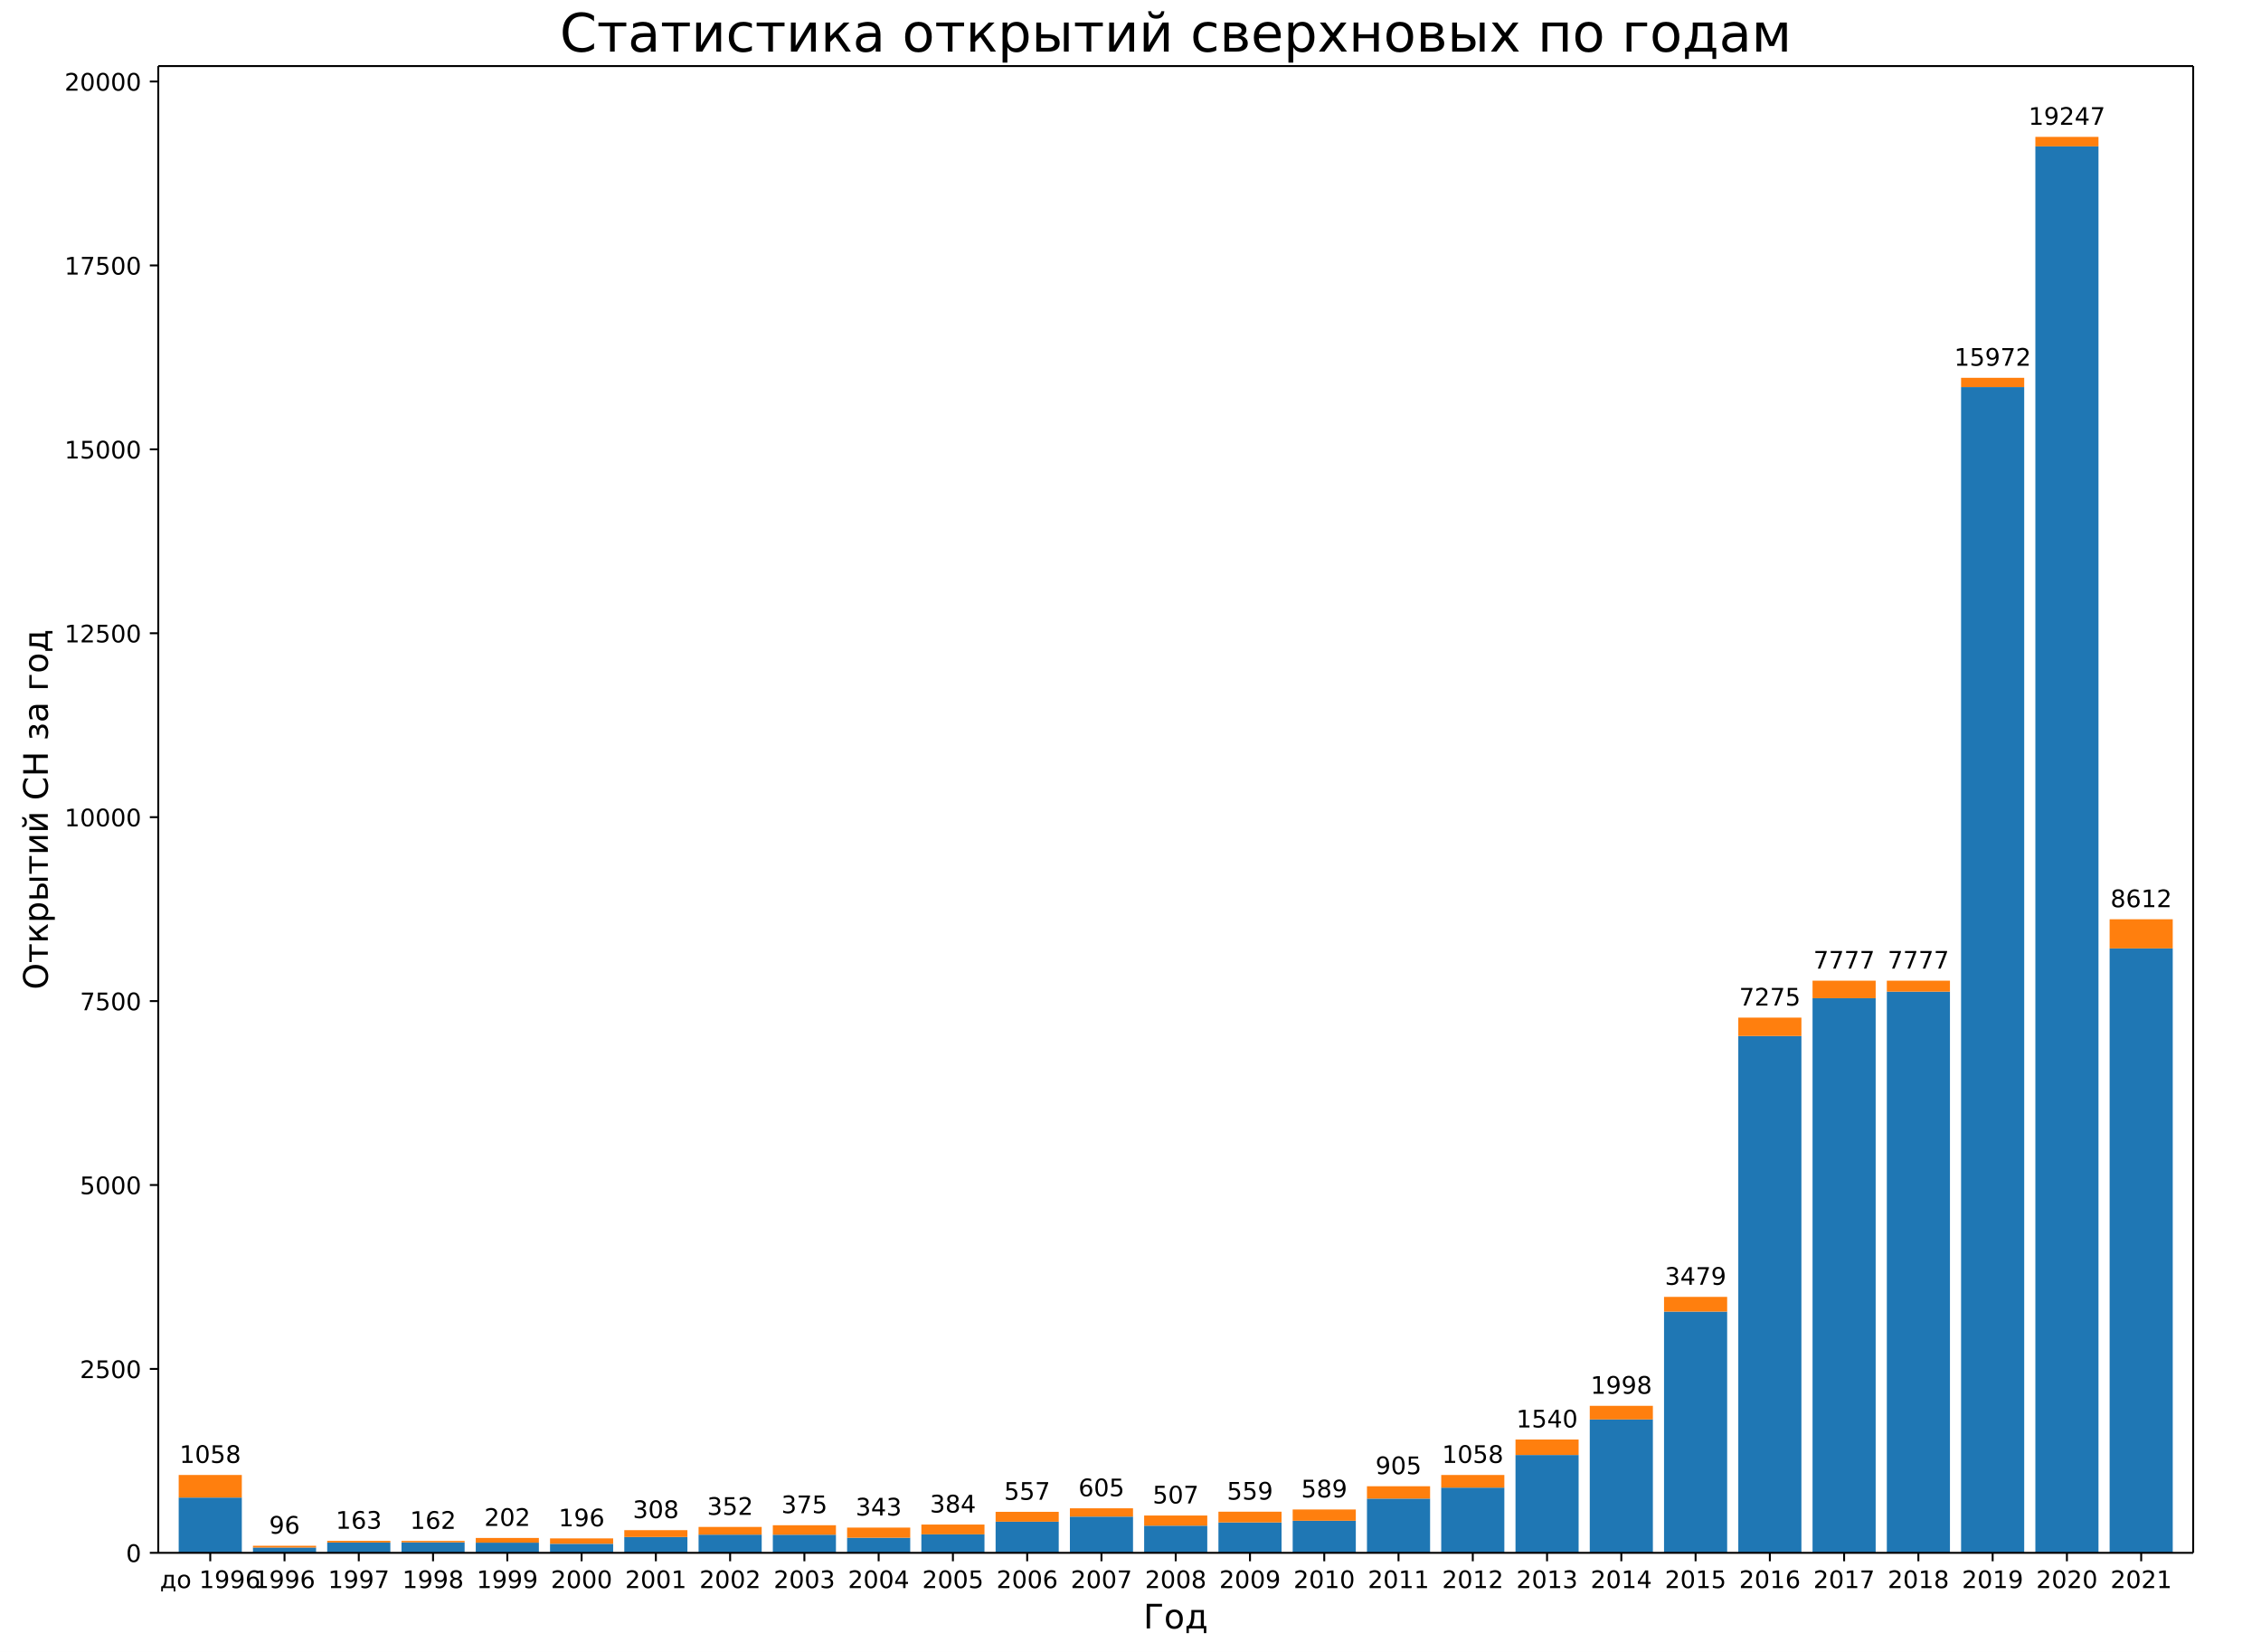
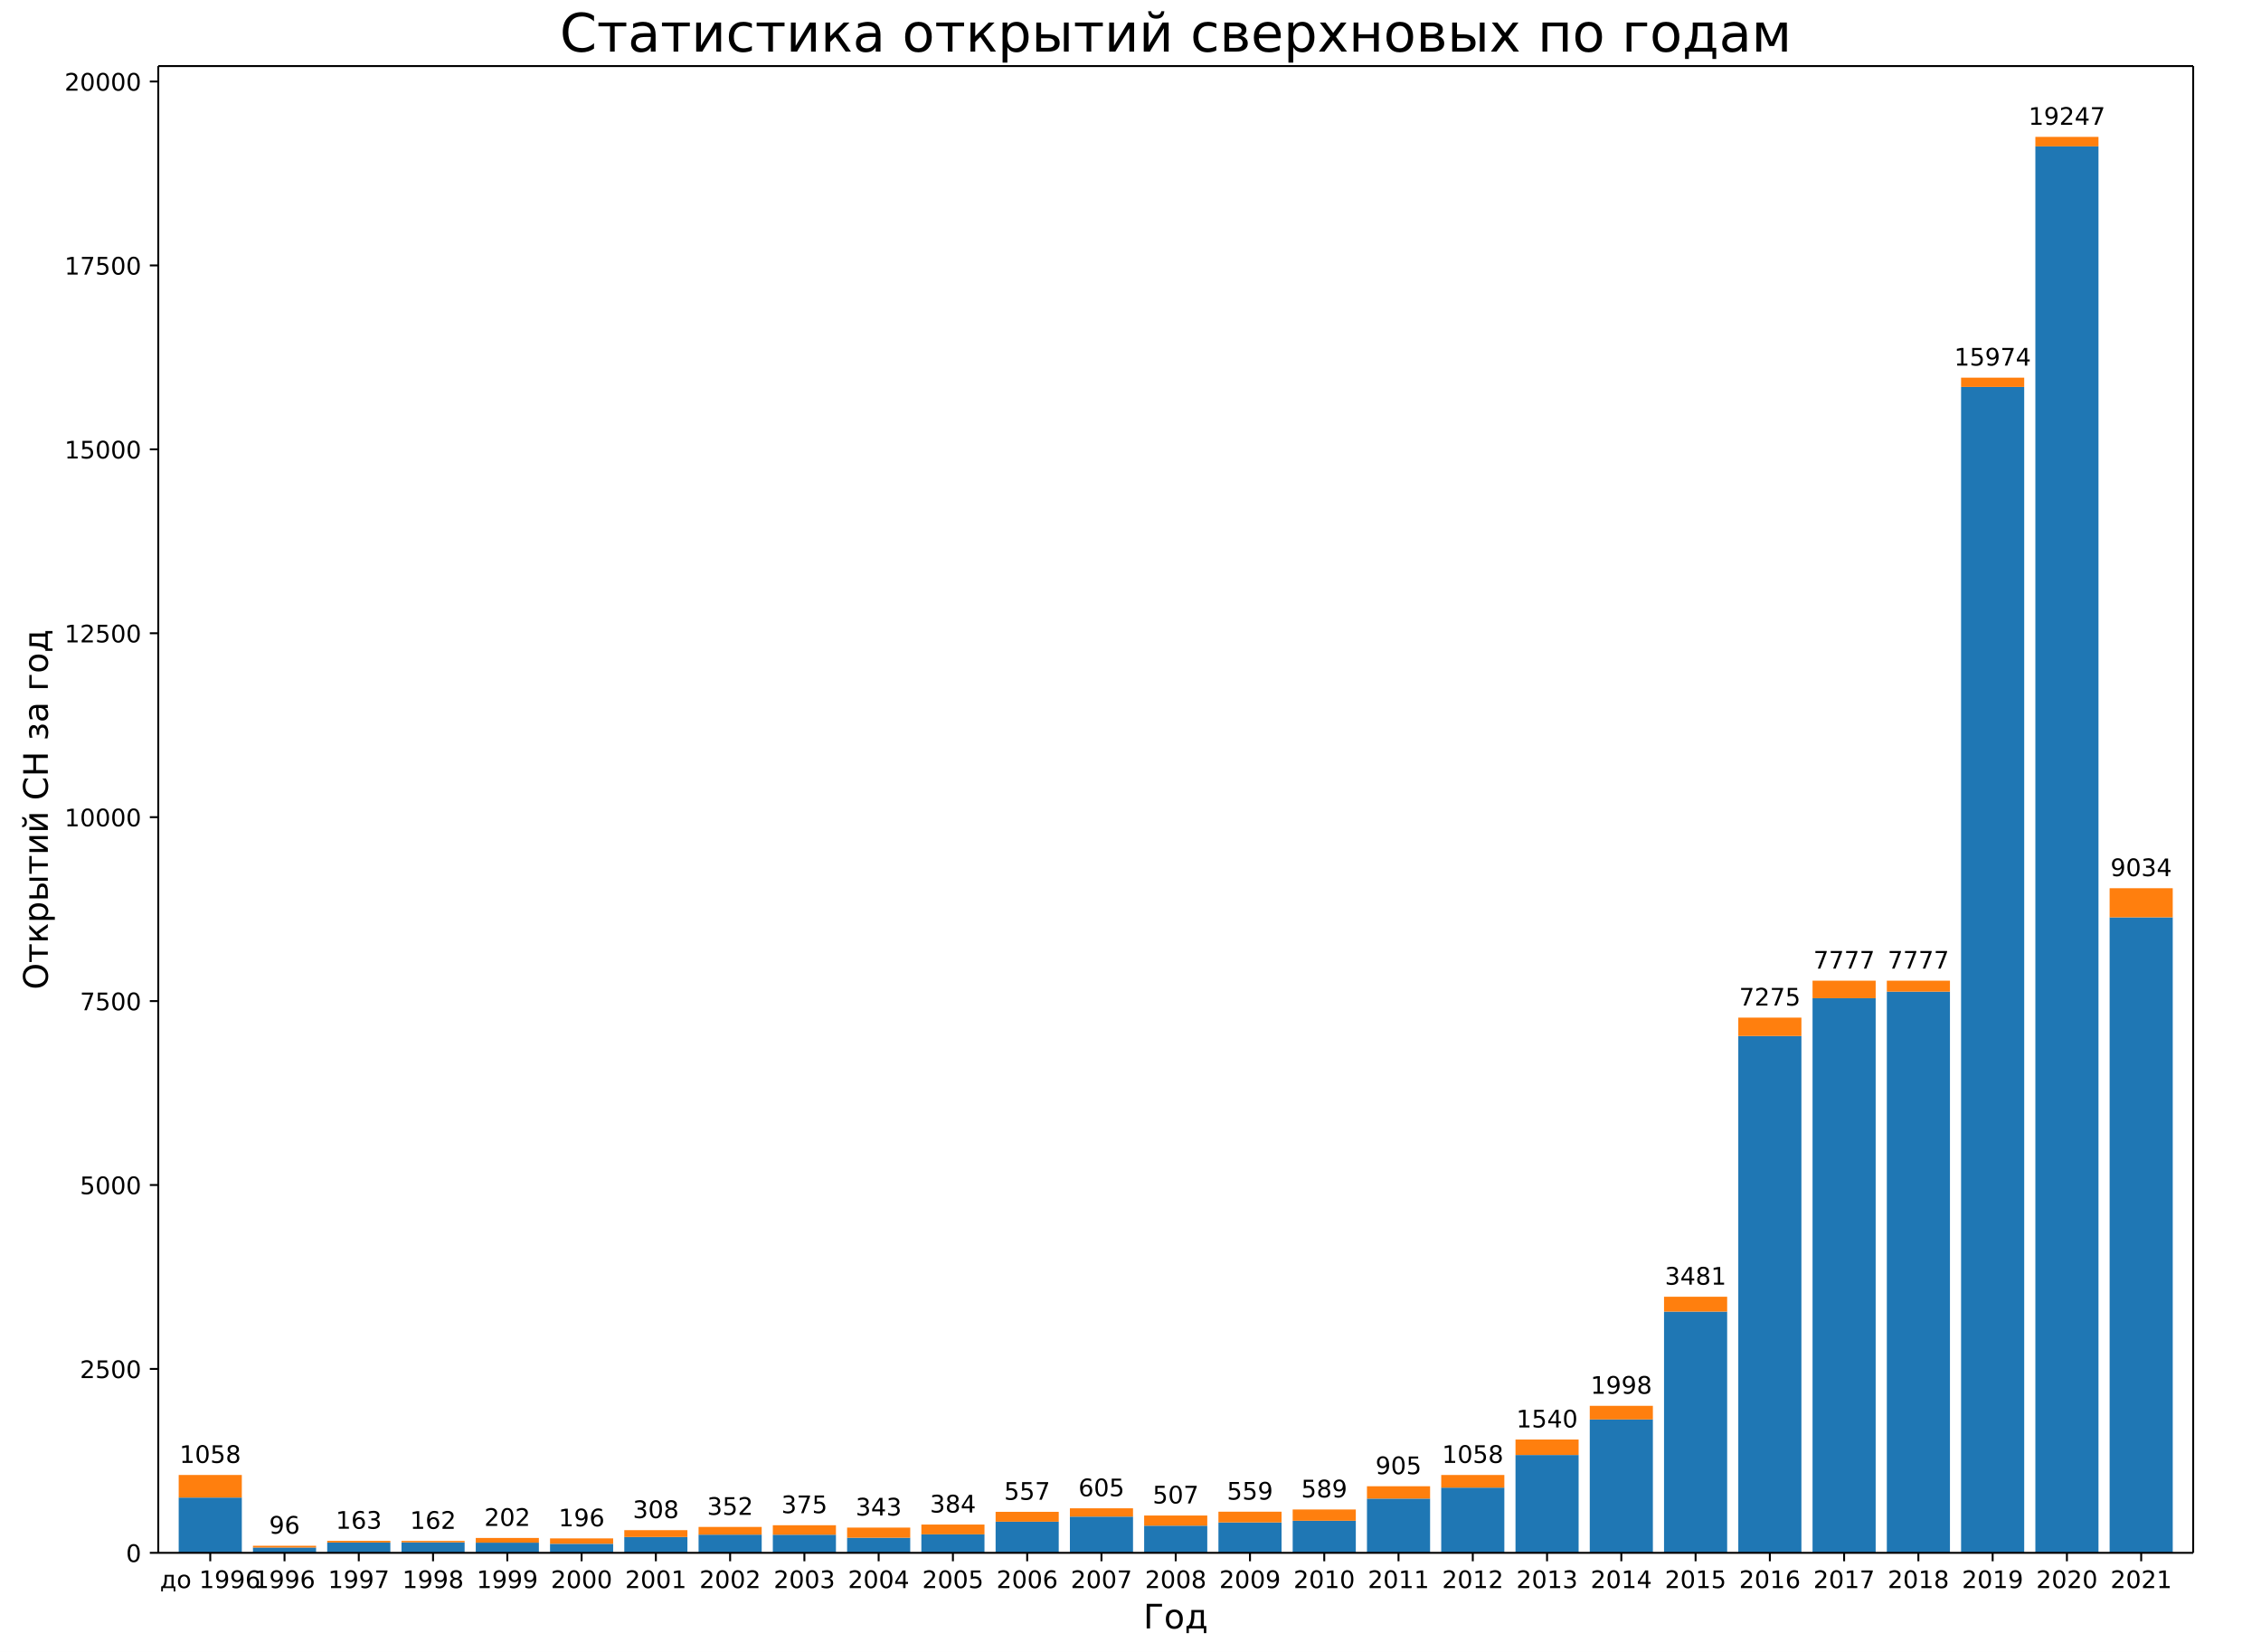
<svg xmlns="http://www.w3.org/2000/svg" xmlns:xlink="http://www.w3.org/1999/xlink" width="936pt" height="684pt" version="1.1" viewBox="0 0 936 684">
  <defs>
    <style type="text/css">*{stroke-linecap:butt;stroke-linejoin:round;}</style>
  </defs>
  <path d="m0 684h936v-684h-936z" fill="#fff" />
  <path d="m65.52 642.96h842.4v-615.6h-842.4z" fill="#fff" />
  <path d="m73.975 642.96h26.133v-22.876h-26.133z" clip-path="url(#a)" fill="#1f77b4" />
  <path d="m104.72 642.96h26.133v-2.193h-26.133z" clip-path="url(#a)" fill="#1f77b4" />
  <path d="m135.46 642.96h26.133v-4.265h-26.133z" clip-path="url(#a)" fill="#1f77b4" />
  <path d="m166.21 642.96h26.133v-4.325h-26.133z" clip-path="url(#a)" fill="#1f77b4" />
  <path d="m196.95 642.96h26.133v-4.204h-26.133z" clip-path="url(#a)" fill="#1f77b4" />
  <path d="m227.7 642.96h26.133v-3.747h-26.133z" clip-path="url(#a)" fill="#1f77b4" />
  <path d="m258.44 642.96h26.133v-6.549h-26.133z" clip-path="url(#a)" fill="#1f77b4" />
  <path d="m289.19 642.96h26.133v-7.524h-26.133z" clip-path="url(#a)" fill="#1f77b4" />
  <path d="m319.93 642.96h26.133v-7.493h-26.133z" clip-path="url(#a)" fill="#1f77b4" />
  <path d="m350.68 642.96h26.133v-6.245h-26.133z" clip-path="url(#a)" fill="#1f77b4" />
  <path d="m381.42 642.96h26.133v-7.646h-26.133z" clip-path="url(#a)" fill="#1f77b4" />
  <path d="m412.16 642.96h26.133v-12.885h-26.133z" clip-path="url(#a)" fill="#1f77b4" />
  <path d="m442.91 642.96h26.133v-14.987h-26.133z" clip-path="url(#a)" fill="#1f77b4" />
  <path d="m473.65 642.96h26.133v-11.24h-26.133z" clip-path="url(#a)" fill="#1f77b4" />
  <path d="m504.4 642.96h26.133v-12.58h-26.133z" clip-path="url(#a)" fill="#1f77b4" />
  <path d="m535.14 642.96h26.133v-13.281h-26.133z" clip-path="url(#a)" fill="#1f77b4" />
  <path d="m565.89 642.96h26.133v-22.45h-26.133z" clip-path="url(#a)" fill="#1f77b4" />
  <path d="m596.63 642.96h26.133v-26.989h-26.133z" clip-path="url(#a)" fill="#1f77b4" />
  <path d="m627.38 642.96h26.133v-40.513h-26.133z" clip-path="url(#a)" fill="#1f77b4" />
  <path d="m658.12 642.96h26.133v-55.226h-26.133z" clip-path="url(#a)" fill="#1f77b4" />
  <path d="m688.87 642.96h26.133v-99.882h-26.133z" clip-path="url(#a)" fill="#1f77b4" />
  <path d="m719.61 642.96h26.133v-213.99h-26.133z" clip-path="url(#a)" fill="#1f77b4" />
  <path d="m750.35 642.96h26.133v-229.65h-26.133z" clip-path="url(#a)" fill="#1f77b4" />
  <path d="m781.1 642.96h26.133v-232.36h-26.133z" clip-path="url(#a)" fill="#1f77b4" />
-   <path d="m811.84 642.96h26.133v-482.69h-26.133z" clip-path="url(#a)" fill="#1f77b4" />
+   <path d="m811.84 642.96h26.133v-482.75h-26.133z" clip-path="url(#a)" fill="#1f77b4" />
  <path d="m842.59 642.96h26.133v-582.36h-26.133z" clip-path="url(#a)" fill="#1f77b4" />
-   <path d="m873.33 642.96h26.133v-250.27h-26.133z" clip-path="url(#a)" fill="#1f77b4" />
+   <path d="m873.33 642.96h26.133v-263.12h-26.133z" clip-path="url(#a)" fill="#1f77b4" />
  <path d="m73.975 620.08h26.133v-9.352h-26.133z" clip-path="url(#a)" fill="#ff7f0e" />
  <path d="m104.72 640.77h26.133v-0.731h-26.133z" clip-path="url(#a)" fill="#ff7f0e" />
  <path d="m135.46 638.7h26.133v-0.701h-26.133z" clip-path="url(#a)" fill="#ff7f0e" />
  <path d="m166.21 638.63h26.133v-0.609h-26.133z" clip-path="url(#a)" fill="#ff7f0e" />
  <path d="m196.95 638.76h26.133v-1.95h-26.133z" clip-path="url(#a)" fill="#ff7f0e" />
  <path d="m227.7 639.21h26.133v-2.224h-26.133z" clip-path="url(#a)" fill="#ff7f0e" />
  <path d="m258.44 636.41h26.133v-2.833h-26.133z" clip-path="url(#a)" fill="#ff7f0e" />
  <path d="m289.19 635.44h26.133v-3.198h-26.133z" clip-path="url(#a)" fill="#ff7f0e" />
  <path d="m319.93 635.47h26.133v-3.929h-26.133z" clip-path="url(#a)" fill="#ff7f0e" />
  <path d="m350.68 636.72h26.133v-4.204h-26.133z" clip-path="url(#a)" fill="#ff7f0e" />
  <path d="m381.42 635.31h26.133v-4.051h-26.133z" clip-path="url(#a)" fill="#ff7f0e" />
  <path d="m412.16 630.07h26.133v-4.082h-26.133z" clip-path="url(#a)" fill="#ff7f0e" />
  <path d="m442.91 627.97h26.133v-3.442h-26.133z" clip-path="url(#a)" fill="#ff7f0e" />
  <path d="m473.65 631.72h26.133v-4.204h-26.133z" clip-path="url(#a)" fill="#ff7f0e" />
  <path d="m504.4 630.38h26.133v-4.447h-26.133z" clip-path="url(#a)" fill="#ff7f0e" />
  <path d="m535.14 629.68h26.133v-4.661h-26.133z" clip-path="url(#a)" fill="#ff7f0e" />
  <path d="m565.89 620.51h26.133v-5.117h-26.133z" clip-path="url(#a)" fill="#ff7f0e" />
  <path d="m596.63 615.97h26.133v-5.239h-26.133z" clip-path="url(#a)" fill="#ff7f0e" />
  <path d="m627.38 602.45h26.133v-6.397h-26.133z" clip-path="url(#a)" fill="#ff7f0e" />
  <path d="m658.12 587.73h26.133v-5.635h-26.133z" clip-path="url(#a)" fill="#ff7f0e" />
-   <path d="m688.87 543.08h26.133v-6.092h-26.133z" clip-path="url(#a)" fill="#ff7f0e" />
+   <path d="m688.87 543.08h26.133v-6.153h-26.133z" clip-path="url(#a)" fill="#ff7f0e" />
  <path d="m719.61 428.97h26.133v-7.615h-26.133z" clip-path="url(#a)" fill="#ff7f0e" />
  <path d="m750.35 413.31h26.133v-7.25h-26.133z" clip-path="url(#a)" fill="#ff7f0e" />
  <path d="m781.1 410.6h26.133v-4.539h-26.133z" clip-path="url(#a)" fill="#ff7f0e" />
-   <path d="m811.84 160.27h26.133v-3.838h-26.133z" clip-path="url(#a)" fill="#ff7f0e" />
+   <path d="m811.84 160.21h26.133v-3.838h-26.133z" clip-path="url(#a)" fill="#ff7f0e" />
  <path d="m842.59 60.604h26.133v-3.929h-26.133z" clip-path="url(#a)" fill="#ff7f0e" />
-   <path d="m873.33 392.69h26.133v-12.063h-26.133z" clip-path="url(#a)" fill="#ff7f0e" />
+   <path d="m873.33 379.84h26.133v-12.063h-26.133z" clip-path="url(#a)" fill="#ff7f0e" />
  <defs>
    <path id="b" d="m0 0v3.5" stroke="#000" stroke-width=".8" />
  </defs>
  <use x="87.041" y="642.96" stroke="#000000" stroke-width=".8" xlink:href="#b" />
  <text transform="rotate(-0 87.041 657.56)" x="87.041" y="657.558" font-family="DejaVu Sans" font-size="10px" text-anchor="middle">до 1996</text>
  <use x="117.786" y="642.96" stroke="#000000" stroke-width=".8" xlink:href="#b" />
  <text transform="rotate(-0 117.79 657.56)" x="117.786" y="657.558" font-family="DejaVu Sans" font-size="10px" text-anchor="middle">1996</text>
  <use x="148.53" y="642.96" stroke="#000000" stroke-width=".8" xlink:href="#b" />
  <text transform="rotate(-0 148.53 657.56)" x="148.53" y="657.558" font-family="DejaVu Sans" font-size="10px" text-anchor="middle">1997</text>
  <use x="179.275" y="642.96" stroke="#000000" stroke-width=".8" xlink:href="#b" />
  <text transform="rotate(-0 179.27 657.56)" x="179.275" y="657.558" font-family="DejaVu Sans" font-size="10px" text-anchor="middle">1998</text>
  <use x="210.019" y="642.96" stroke="#000000" stroke-width=".8" xlink:href="#b" />
  <text transform="rotate(-0 210.02 657.56)" x="210.019" y="657.558" font-family="DejaVu Sans" font-size="10px" text-anchor="middle">1999</text>
  <use x="240.764" y="642.96" stroke="#000000" stroke-width=".8" xlink:href="#b" />
  <text transform="rotate(-0 240.76 657.56)" x="240.764" y="657.558" font-family="DejaVu Sans" font-size="10px" text-anchor="middle">2000</text>
  <use x="271.508" y="642.96" stroke="#000000" stroke-width=".8" xlink:href="#b" />
  <text transform="rotate(-0 271.51 657.56)" x="271.508" y="657.558" font-family="DejaVu Sans" font-size="10px" text-anchor="middle">2001</text>
  <use x="302.253" y="642.96" stroke="#000000" stroke-width=".8" xlink:href="#b" />
  <text transform="rotate(-0 302.25 657.56)" x="302.253" y="657.558" font-family="DejaVu Sans" font-size="10px" text-anchor="middle">2002</text>
  <use x="332.997" y="642.96" stroke="#000000" stroke-width=".8" xlink:href="#b" />
  <text transform="rotate(-0 333 657.56)" x="332.997" y="657.558" font-family="DejaVu Sans" font-size="10px" text-anchor="middle">2003</text>
  <use x="363.742" y="642.96" stroke="#000000" stroke-width=".8" xlink:href="#b" />
  <text transform="rotate(-0 363.74 657.56)" x="363.742" y="657.558" font-family="DejaVu Sans" font-size="10px" text-anchor="middle">2004</text>
  <use x="394.486" y="642.96" stroke="#000000" stroke-width=".8" xlink:href="#b" />
  <text transform="rotate(-0 394.49 657.56)" x="394.486" y="657.558" font-family="DejaVu Sans" font-size="10px" text-anchor="middle">2005</text>
  <use x="425.231" y="642.96" stroke="#000000" stroke-width=".8" xlink:href="#b" />
  <text transform="rotate(-0 425.23 657.56)" x="425.231" y="657.558" font-family="DejaVu Sans" font-size="10px" text-anchor="middle">2006</text>
  <use x="455.975" y="642.96" stroke="#000000" stroke-width=".8" xlink:href="#b" />
  <text transform="rotate(-0 455.98 657.56)" x="455.975" y="657.558" font-family="DejaVu Sans" font-size="10px" text-anchor="middle">2007</text>
  <use x="486.72" y="642.96" stroke="#000000" stroke-width=".8" xlink:href="#b" />
  <text transform="rotate(-0 486.72 657.56)" x="486.72" y="657.558" font-family="DejaVu Sans" font-size="10px" text-anchor="middle">2008</text>
  <use x="517.465" y="642.96" stroke="#000000" stroke-width=".8" xlink:href="#b" />
  <text transform="rotate(-0 517.46 657.56)" x="517.465" y="657.558" font-family="DejaVu Sans" font-size="10px" text-anchor="middle">2009</text>
  <use x="548.209" y="642.96" stroke="#000000" stroke-width=".8" xlink:href="#b" />
  <text transform="rotate(-0 548.21 657.56)" x="548.209" y="657.558" font-family="DejaVu Sans" font-size="10px" text-anchor="middle">2010</text>
  <use x="578.954" y="642.96" stroke="#000000" stroke-width=".8" xlink:href="#b" />
  <text transform="rotate(-0 578.95 657.56)" x="578.954" y="657.558" font-family="DejaVu Sans" font-size="10px" text-anchor="middle">2011</text>
  <use x="609.698" y="642.96" stroke="#000000" stroke-width=".8" xlink:href="#b" />
  <text transform="rotate(-0 609.7 657.56)" x="609.698" y="657.558" font-family="DejaVu Sans" font-size="10px" text-anchor="middle">2012</text>
  <use x="640.443" y="642.96" stroke="#000000" stroke-width=".8" xlink:href="#b" />
  <text transform="rotate(-0 640.44 657.56)" x="640.443" y="657.558" font-family="DejaVu Sans" font-size="10px" text-anchor="middle">2013</text>
  <use x="671.187" y="642.96" stroke="#000000" stroke-width=".8" xlink:href="#b" />
  <text transform="rotate(-0 671.19 657.56)" x="671.187" y="657.558" font-family="DejaVu Sans" font-size="10px" text-anchor="middle">2014</text>
  <use x="701.932" y="642.96" stroke="#000000" stroke-width=".8" xlink:href="#b" />
  <text transform="rotate(-0 701.93 657.56)" x="701.932" y="657.558" font-family="DejaVu Sans" font-size="10px" text-anchor="middle">2015</text>
  <use x="732.676" y="642.96" stroke="#000000" stroke-width=".8" xlink:href="#b" />
  <text transform="rotate(-0 732.68 657.56)" x="732.676" y="657.558" font-family="DejaVu Sans" font-size="10px" text-anchor="middle">2016</text>
  <use x="763.421" y="642.96" stroke="#000000" stroke-width=".8" xlink:href="#b" />
  <text transform="rotate(-0 763.42 657.56)" x="763.421" y="657.558" font-family="DejaVu Sans" font-size="10px" text-anchor="middle">2017</text>
  <use x="794.165" y="642.96" stroke="#000000" stroke-width=".8" xlink:href="#b" />
  <text transform="rotate(-0 794.17 657.56)" x="794.165" y="657.558" font-family="DejaVu Sans" font-size="10px" text-anchor="middle">2018</text>
  <use x="824.91" y="642.96" stroke="#000000" stroke-width=".8" xlink:href="#b" />
  <text transform="rotate(-0 824.91 657.56)" x="824.91" y="657.558" font-family="DejaVu Sans" font-size="10px" text-anchor="middle">2019</text>
  <use x="855.654" y="642.96" stroke="#000000" stroke-width=".8" xlink:href="#b" />
  <text transform="rotate(-0 855.65 657.56)" x="855.654" y="657.558" font-family="DejaVu Sans" font-size="10px" text-anchor="middle">2020</text>
  <use x="886.399" y="642.96" stroke="#000000" stroke-width=".8" xlink:href="#b" />
  <text transform="rotate(-0 886.4 657.56)" x="886.399" y="657.558" font-family="DejaVu Sans" font-size="10px" text-anchor="middle">2021</text>
  <text transform="rotate(-0 486.72 674.28)" x="486.72" y="674.276" font-family="DejaVu Sans" font-size="14px" text-anchor="middle">Год</text>
  <defs>
    <path id="c" d="m0 0h-3.5" stroke="#000" stroke-width=".8" />
  </defs>
  <use x="65.52" y="642.96" stroke="#000000" stroke-width=".8" xlink:href="#c" />
  <text transform="rotate(-0 58.52 646.76)" x="58.52" y="646.759" font-family="DejaVu Sans" font-size="10px" text-anchor="end">0</text>
  <use x="65.52" y="566.807" stroke="#000000" stroke-width=".8" xlink:href="#c" />
  <text transform="rotate(-0 58.52 570.61)" x="58.52" y="570.606" font-family="DejaVu Sans" font-size="10px" text-anchor="end">2500</text>
  <use x="65.52" y="490.654" stroke="#000000" stroke-width=".8" xlink:href="#c" />
  <text transform="rotate(-0 58.52 494.45)" x="58.52" y="494.453" font-family="DejaVu Sans" font-size="10px" text-anchor="end">5000</text>
  <use x="65.52" y="414.501" stroke="#000000" stroke-width=".8" xlink:href="#c" />
  <text transform="rotate(-0 58.52 418.3)" x="58.52" y="418.301" font-family="DejaVu Sans" font-size="10px" text-anchor="end">7500</text>
  <use x="65.52" y="338.349" stroke="#000000" stroke-width=".8" xlink:href="#c" />
  <text transform="rotate(-0 58.52 342.15)" x="58.52" y="342.148" font-family="DejaVu Sans" font-size="10px" text-anchor="end">10000</text>
  <use x="65.52" y="262.196" stroke="#000000" stroke-width=".8" xlink:href="#c" />
  <text transform="rotate(-0 58.52 265.99)" x="58.52" y="265.995" font-family="DejaVu Sans" font-size="10px" text-anchor="end">12500</text>
  <use x="65.52" y="186.043" stroke="#000000" stroke-width=".8" xlink:href="#c" />
  <text transform="rotate(-0 58.52 189.84)" x="58.52" y="189.842" font-family="DejaVu Sans" font-size="10px" text-anchor="end">15000</text>
  <use x="65.52" y="109.89" stroke="#000000" stroke-width=".8" xlink:href="#c" />
  <text transform="rotate(-0 58.52 113.69)" x="58.52" y="113.689" font-family="DejaVu Sans" font-size="10px" text-anchor="end">17500</text>
  <use x="65.52" y="33.737" stroke="#000000" stroke-width=".8" xlink:href="#c" />
  <text transform="rotate(-0 58.52 37.536)" x="58.52" y="37.536" font-family="DejaVu Sans" font-size="10px" text-anchor="end">20000</text>
  <text transform="rotate(-90 19.796 335.16)" x="19.796" y="335.16" font-family="DejaVu Sans" font-size="14px" text-anchor="middle">Открытий СН за год</text>
  <path d="m65.52 642.96v-615.6" fill="none" stroke="#000" stroke-linecap="square" stroke-width=".8" />
  <path d="m907.92 642.96v-615.6" fill="none" stroke="#000" stroke-linecap="square" stroke-width=".8" />
  <path d="m65.52 642.96h842.4" fill="none" stroke="#000" stroke-linecap="square" stroke-width=".8" />
  <path d="m65.52 27.36h842.4" fill="none" stroke="#000" stroke-linecap="square" stroke-width=".8" />
  <text transform="rotate(-0 87.041 605.73)" x="87.041" y="605.732" font-family="DejaVu Sans" font-size="10px" text-anchor="middle">1058</text>
  <text transform="rotate(-0 117.79 635.04)" x="117.786" y="635.036" font-family="DejaVu Sans" font-size="10px" text-anchor="middle">96</text>
  <text transform="rotate(-0 148.53 632.99)" x="148.53" y="632.995" font-family="DejaVu Sans" font-size="10px" text-anchor="middle">163</text>
  <text transform="rotate(-0 179.27 633.03)" x="179.275" y="633.025" font-family="DejaVu Sans" font-size="10px" text-anchor="middle">162</text>
  <text transform="rotate(-0 210.02 631.81)" x="210.019" y="631.807" font-family="DejaVu Sans" font-size="10px" text-anchor="middle">202</text>
  <text transform="rotate(-0 240.76 631.99)" x="240.764" y="631.99" font-family="DejaVu Sans" font-size="10px" text-anchor="middle">196</text>
  <text transform="rotate(-0 271.51 628.58)" x="271.508" y="628.578" font-family="DejaVu Sans" font-size="10px" text-anchor="middle">308</text>
  <text transform="rotate(-0 302.25 627.24)" x="302.253" y="627.238" font-family="DejaVu Sans" font-size="10px" text-anchor="middle">352</text>
  <text transform="rotate(-0 333 626.54)" x="332.997" y="626.537" font-family="DejaVu Sans" font-size="10px" text-anchor="middle">375</text>
  <text transform="rotate(-0 363.74 627.51)" x="363.742" y="627.512" font-family="DejaVu Sans" font-size="10px" text-anchor="middle">343</text>
  <text transform="rotate(-0 394.49 626.26)" x="394.486" y="626.263" font-family="DejaVu Sans" font-size="10px" text-anchor="middle">384</text>
  <text transform="rotate(-0 425.23 620.99)" x="425.231" y="620.993" font-family="DejaVu Sans" font-size="10px" text-anchor="middle">557</text>
  <text transform="rotate(-0 455.98 619.53)" x="455.975" y="619.531" font-family="DejaVu Sans" font-size="10px" text-anchor="middle">605</text>
  <text transform="rotate(-0 486.72 622.52)" x="486.72" y="622.516" font-family="DejaVu Sans" font-size="10px" text-anchor="middle">507</text>
  <text transform="rotate(-0 517.46 620.93)" x="517.465" y="620.932" font-family="DejaVu Sans" font-size="10px" text-anchor="middle">559</text>
  <text transform="rotate(-0 548.21 620.02)" x="548.209" y="620.018" font-family="DejaVu Sans" font-size="10px" text-anchor="middle">589</text>
  <text transform="rotate(-0 578.95 610.39)" x="578.954" y="610.393" font-family="DejaVu Sans" font-size="10px" text-anchor="middle">905</text>
  <text transform="rotate(-0 609.7 605.73)" x="609.698" y="605.732" font-family="DejaVu Sans" font-size="10px" text-anchor="middle">1058</text>
  <text transform="rotate(-0 640.44 591.05)" x="640.443" y="591.05" font-family="DejaVu Sans" font-size="10px" text-anchor="middle">1540</text>
  <text transform="rotate(-0 671.19 577.1)" x="671.187" y="577.099" font-family="DejaVu Sans" font-size="10px" text-anchor="middle">1998</text>
-   <text transform="rotate(-0 701.93 531.99)" x="701.932" y="531.986" font-family="DejaVu Sans" font-size="10px" text-anchor="middle">3479</text>
+   <text transform="rotate(-0 701.93 531.92)" x="701.932" y="531.925" font-family="DejaVu Sans" font-size="10px" text-anchor="middle">3481</text>
  <text transform="rotate(-0 732.68 416.36)" x="732.676" y="416.355" font-family="DejaVu Sans" font-size="10px" text-anchor="middle">7275</text>
  <text transform="rotate(-0 763.42 401.06)" x="763.421" y="401.064" font-family="DejaVu Sans" font-size="10px" text-anchor="middle">7777</text>
  <text transform="rotate(-0 794.17 401.06)" x="794.165" y="401.064" font-family="DejaVu Sans" font-size="10px" text-anchor="middle">7777</text>
-   <text transform="rotate(-0 824.91 151.43)" x="824.91" y="151.435" font-family="DejaVu Sans" font-size="10px" text-anchor="middle">15972</text>
+   <text transform="rotate(-0 824.91 151.37)" x="824.91" y="151.374" font-family="DejaVu Sans" font-size="10px" text-anchor="middle">15974</text>
  <text transform="rotate(-0 855.65 51.674)" x="855.654" y="51.674" font-family="DejaVu Sans" font-size="10px" text-anchor="middle">19247</text>
-   <text transform="rotate(-0 886.4 375.63)" x="886.399" y="375.629" font-family="DejaVu Sans" font-size="10px" text-anchor="middle">8612</text>
+   <text transform="rotate(-0 886.4 362.77)" x="886.399" y="362.774" font-family="DejaVu Sans" font-size="10px" text-anchor="middle">9034</text>
  <text transform="rotate(-0 486.72 21.36)" x="486.72" y="21.36" font-family="DejaVu Sans" font-size="22px" text-anchor="middle">Статистика открытий сверхновых по годам</text>
  <defs>
    <clipPath id="a">
      <rect x="65.52" y="27.36" width="842.4" height="615.6" />
    </clipPath>
  </defs>
</svg>
